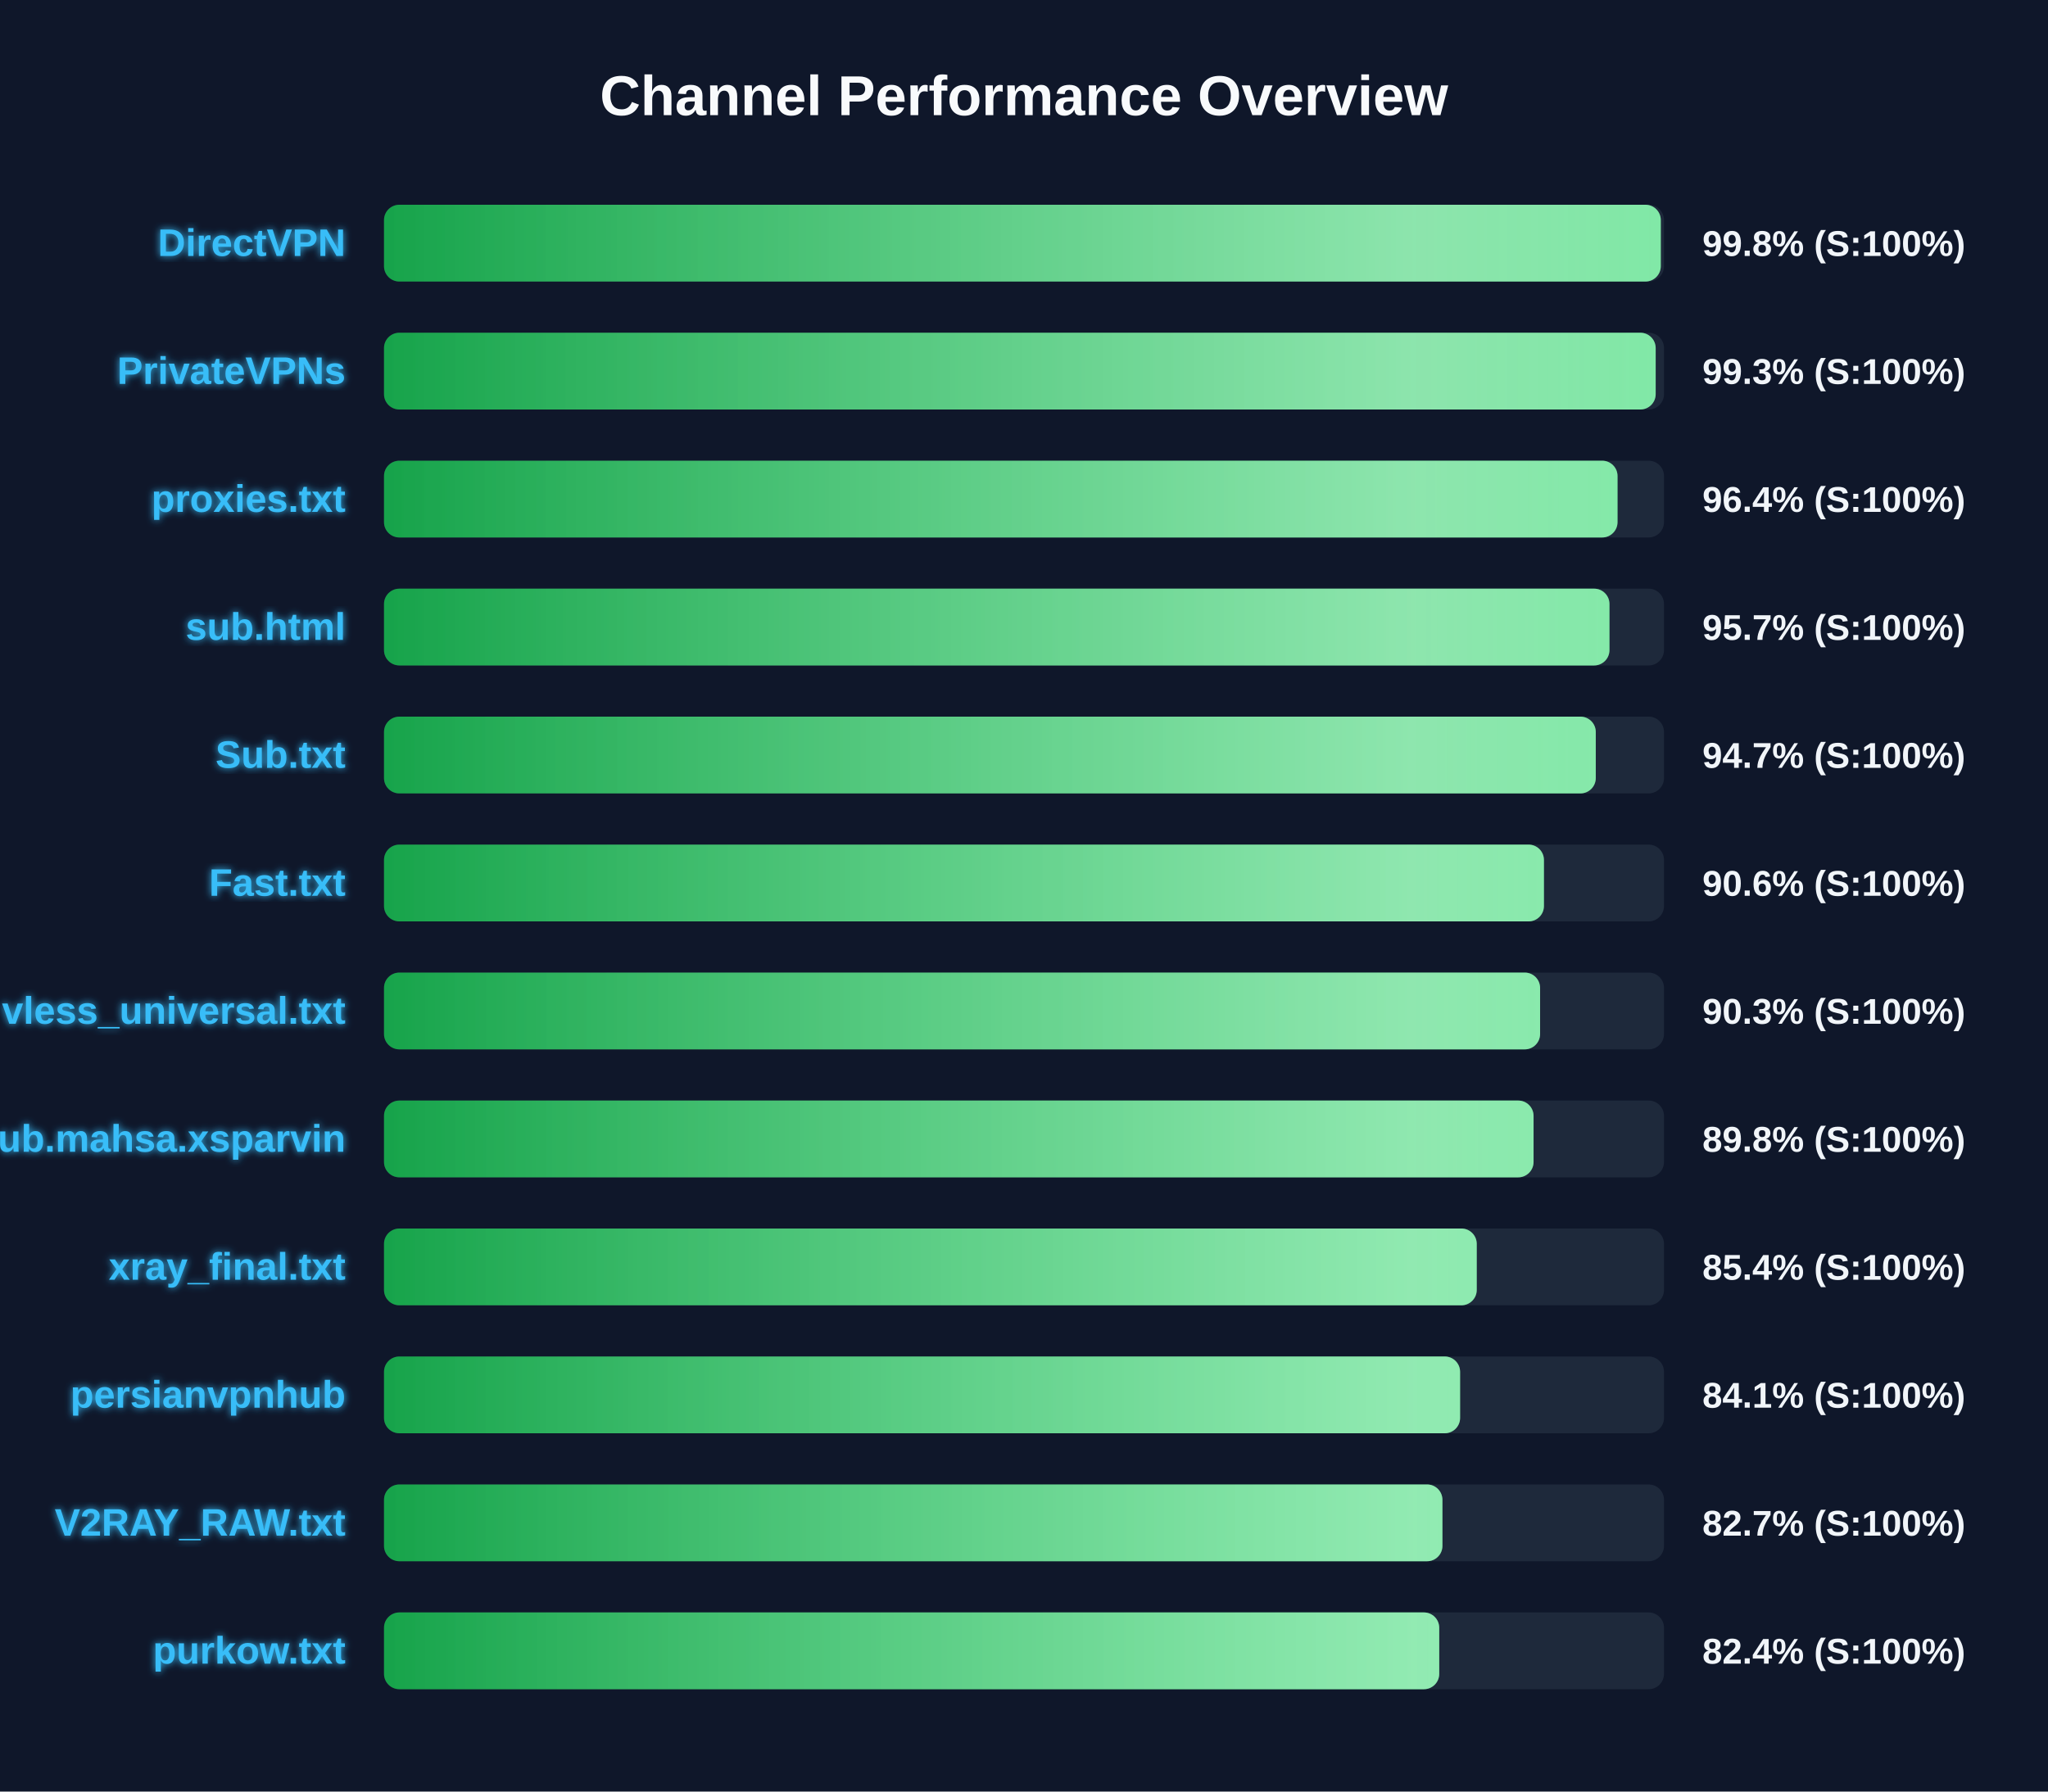
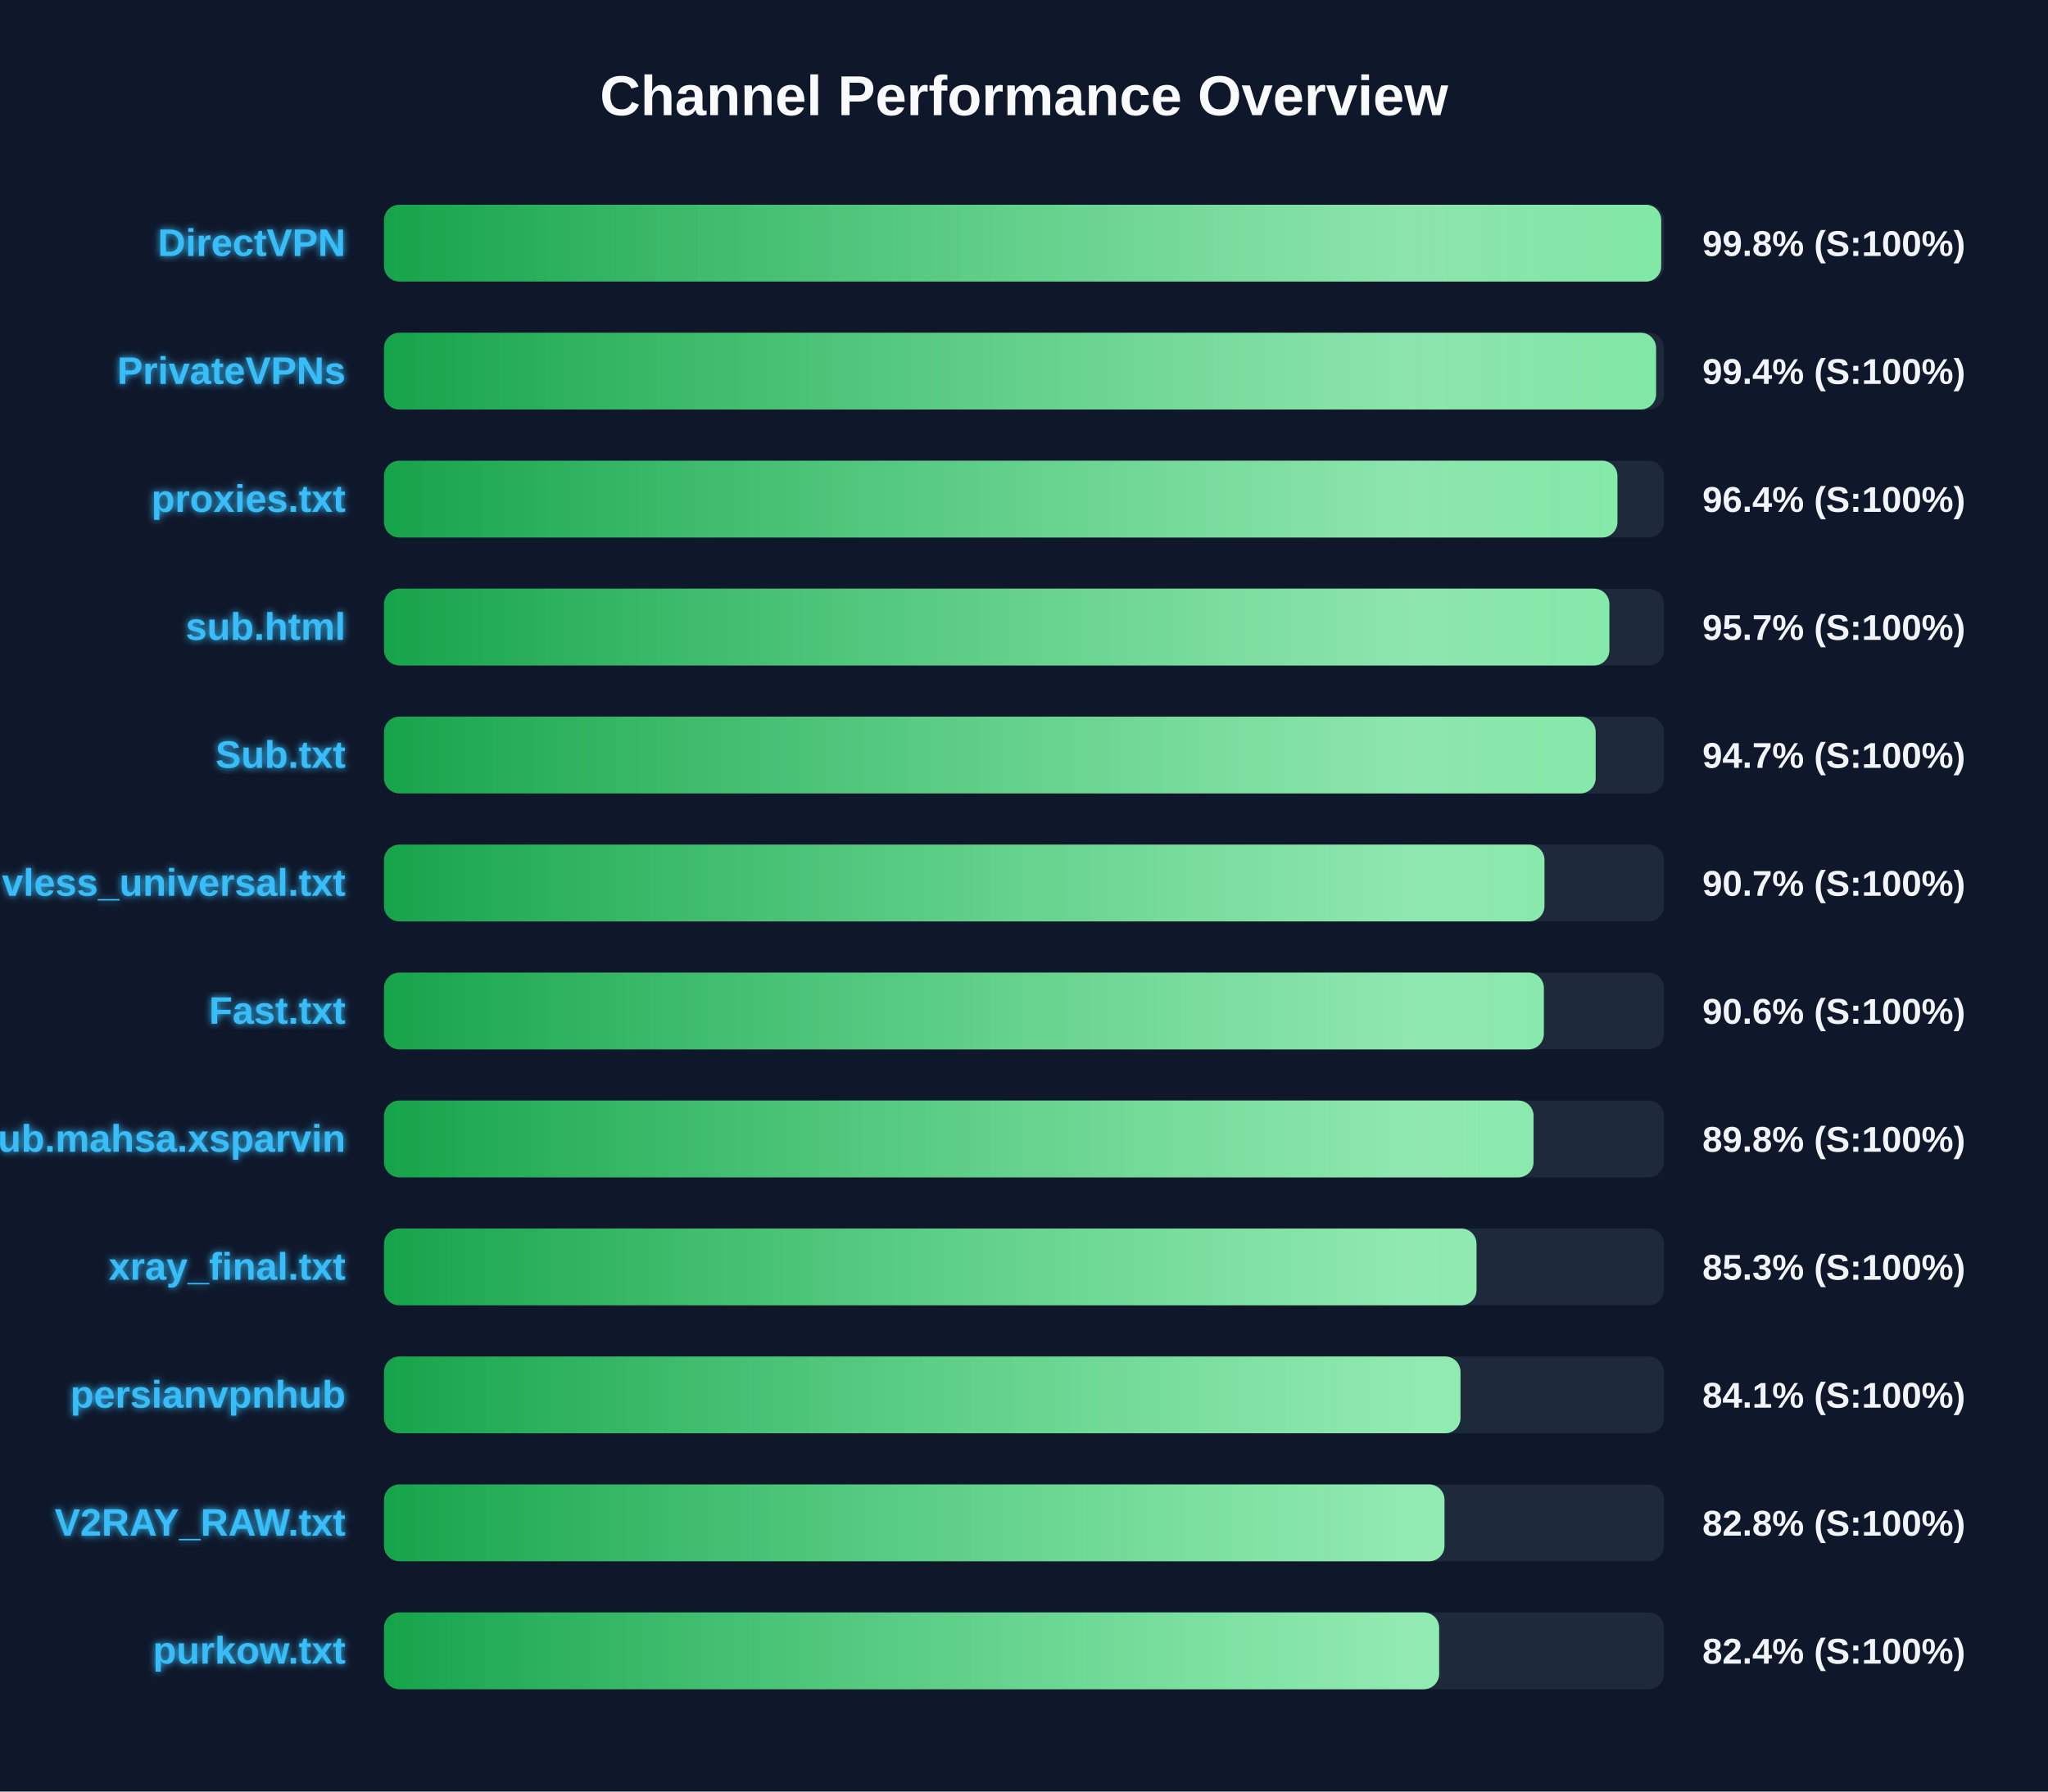
<svg xmlns="http://www.w3.org/2000/svg" width="800" height="700" version="1.1">
  <defs>
    <linearGradient id="grad-green" x1="0%" y1="0%" x2="100%" y2="0%">
      <stop offset="0%" stop-color="#16a34a" />
      <stop offset="100%" stop-color="#4ade80" />
    </linearGradient>
    <linearGradient id="grad-yellow" x1="0%" y1="0%" x2="100%" y2="0%">
      <stop offset="0%" stop-color="#ca8a04" />
      <stop offset="100%" stop-color="#fde047" />
    </linearGradient>
    <linearGradient id="grad-red" x1="0%" y1="0%" x2="100%" y2="0%">
      <stop offset="0%" stop-color="#dc2626" />
      <stop offset="100%" stop-color="#f87171" />
    </linearGradient>
    <linearGradient id="shimmer" x1="0%" y1="0%" x2="100%" y2="0%">
      <stop offset="0%" stop-color="rgba(255,255,255,0)" />
      <stop offset="50%" stop-color="rgba(255,255,255,0.4)" />
      <stop offset="100%" stop-color="rgba(255,255,255,0)" />
    </linearGradient>
    <filter id="glow" x="-20%" y="-20%" width="140%" height="140%">
      <feGaussianBlur stdDeviation="1.5" result="blur" />
      <feComposite in="SourceGraphic" in2="blur" operator="over" />
    </filter>
  </defs>
  <style>
        .bg-rect { fill: #0f172a; }
        .title { font: bold 22px 'Segoe UI', Arial, sans-serif; fill: #f8fafc; }
        .row { font: bold 15px 'Segoe UI', Arial, sans-serif; fill: #38bdf8; filter: url(#glow); }
        .score { font: bold 14px 'Segoe UI', Arial, sans-serif; fill: #f1f5f9; }
        @keyframes shimmer-anim {
            0% { transform: translateX(-100%); }
            100% { transform: translateX(200%); }
        }
        .shimmer-rect {
            animation: shimmer-anim 2.5s infinite linear;
        }
    </style>
  <rect width="100%" height="100%" class="bg-rect" />
  <text x="400" y="45" text-anchor="middle" class="title">Channel Performance Overview</text>
  <rect x="150" y="80" width="500" height="30" fill="#1e293b" rx="6" />
  <clipPath id="clip-0">
-     <rect x="150" y="80" width="498.75" height="30" rx="6" />
+     <rect x="150" y="80" width="498.9" height="30" rx="6" />
  </clipPath>
-   <rect x="150" y="80" width="498.75" height="30" fill="url(#grad-green)" rx="6" />
+   <rect x="150" y="80" width="498.9" height="30" fill="url(#grad-green)" rx="6" />
  <g clip-path="url(#clip-0)">
    <rect x="150" y="80" width="100%" height="30" fill="url(#shimmer)" class="shimmer-rect" />
  </g>
  <text x="135" y="100" text-anchor="end" class="row">DirectVPN</text>
  <text x="665" y="100" text-anchor="start" class="score">99.8% (S:100%)</text>
  <rect x="150" y="130" width="500" height="30" fill="#1e293b" rx="6" />
  <clipPath id="clip-1">
-     <rect x="150" y="130" width="496.75" height="30" rx="6" />
+     <rect x="150" y="130" width="496.9" height="30" rx="6" />
  </clipPath>
-   <rect x="150" y="130" width="496.75" height="30" fill="url(#grad-green)" rx="6" />
+   <rect x="150" y="130" width="496.9" height="30" fill="url(#grad-green)" rx="6" />
  <g clip-path="url(#clip-1)">
    <rect x="150" y="130" width="100%" height="30" fill="url(#shimmer)" class="shimmer-rect" />
  </g>
  <text x="135" y="150" text-anchor="end" class="row">PrivateVPNs</text>
-   <text x="665" y="150" text-anchor="start" class="score">99.3% (S:100%)</text>
+   <text x="665" y="150" text-anchor="start" class="score">99.4% (S:100%)</text>
  <rect x="150" y="180" width="500" height="30" fill="#1e293b" rx="6" />
  <clipPath id="clip-2">
-     <rect x="150" y="180" width="481.85" height="30" rx="6" />
+     <rect x="150" y="180" width="481.8" height="30" rx="6" />
  </clipPath>
-   <rect x="150" y="180" width="481.85" height="30" fill="url(#grad-green)" rx="6" />
+   <rect x="150" y="180" width="481.8" height="30" fill="url(#grad-green)" rx="6" />
  <g clip-path="url(#clip-2)">
    <rect x="150" y="180" width="100%" height="30" fill="url(#shimmer)" class="shimmer-rect" />
  </g>
  <text x="135" y="200" text-anchor="end" class="row">proxies.txt</text>
  <text x="665" y="200" text-anchor="start" class="score">96.4% (S:100%)</text>
  <rect x="150" y="230" width="500" height="30" fill="#1e293b" rx="6" />
  <clipPath id="clip-3">
-     <rect x="150" y="230" width="478.7" height="30" rx="6" />
+     <rect x="150" y="230" width="478.65" height="30" rx="6" />
  </clipPath>
-   <rect x="150" y="230" width="478.7" height="30" fill="url(#grad-green)" rx="6" />
+   <rect x="150" y="230" width="478.65" height="30" fill="url(#grad-green)" rx="6" />
  <g clip-path="url(#clip-3)">
    <rect x="150" y="230" width="100%" height="30" fill="url(#shimmer)" class="shimmer-rect" />
  </g>
  <text x="135" y="250" text-anchor="end" class="row">sub.html</text>
  <text x="665" y="250" text-anchor="start" class="score">95.7% (S:100%)</text>
  <rect x="150" y="280" width="500" height="30" fill="#1e293b" rx="6" />
  <clipPath id="clip-4">
-     <rect x="150" y="280" width="473.35" height="30" rx="6" />
+     <rect x="150" y="280" width="473.3" height="30" rx="6" />
  </clipPath>
-   <rect x="150" y="280" width="473.35" height="30" fill="url(#grad-green)" rx="6" />
+   <rect x="150" y="280" width="473.3" height="30" fill="url(#grad-green)" rx="6" />
  <g clip-path="url(#clip-4)">
    <rect x="150" y="280" width="100%" height="30" fill="url(#shimmer)" class="shimmer-rect" />
  </g>
  <text x="135" y="300" text-anchor="end" class="row">Sub.txt</text>
  <text x="665" y="300" text-anchor="start" class="score">94.7% (S:100%)</text>
  <rect x="150" y="330" width="500" height="30" fill="#1e293b" rx="6" />
  <clipPath id="clip-5">
-     <rect x="150" y="330" width="453.1" height="30" rx="6" />
+     <rect x="150" y="330" width="453.3" height="30" rx="6" />
  </clipPath>
-   <rect x="150" y="330" width="453.1" height="30" fill="url(#grad-green)" rx="6" />
+   <rect x="150" y="330" width="453.3" height="30" fill="url(#grad-green)" rx="6" />
  <g clip-path="url(#clip-5)">
    <rect x="150" y="330" width="100%" height="30" fill="url(#shimmer)" class="shimmer-rect" />
  </g>
-   <text x="135" y="350" text-anchor="end" class="row">Fast.txt</text>
-   <text x="665" y="350" text-anchor="start" class="score">90.6% (S:100%)</text>
+   <text x="135" y="350" text-anchor="end" class="row">vless_universal.txt</text>
+   <text x="665" y="350" text-anchor="start" class="score">90.7% (S:100%)</text>
  <rect x="150" y="380" width="500" height="30" fill="#1e293b" rx="6" />
  <clipPath id="clip-6">
-     <rect x="150" y="380" width="451.6" height="30" rx="6" />
+     <rect x="150" y="380" width="453.05" height="30" rx="6" />
  </clipPath>
-   <rect x="150" y="380" width="451.6" height="30" fill="url(#grad-green)" rx="6" />
+   <rect x="150" y="380" width="453.05" height="30" fill="url(#grad-green)" rx="6" />
  <g clip-path="url(#clip-6)">
    <rect x="150" y="380" width="100%" height="30" fill="url(#shimmer)" class="shimmer-rect" />
  </g>
-   <text x="135" y="400" text-anchor="end" class="row">vless_universal.txt</text>
-   <text x="665" y="400" text-anchor="start" class="score">90.3% (S:100%)</text>
+   <text x="135" y="400" text-anchor="end" class="row">Fast.txt</text>
+   <text x="665" y="400" text-anchor="start" class="score">90.6% (S:100%)</text>
  <rect x="150" y="430" width="500" height="30" fill="#1e293b" rx="6" />
  <clipPath id="clip-7">
    <rect x="150" y="430" width="449.05" height="30" rx="6" />
  </clipPath>
  <rect x="150" y="430" width="449.05" height="30" fill="url(#grad-green)" rx="6" />
  <g clip-path="url(#clip-7)">
    <rect x="150" y="430" width="100%" height="30" fill="url(#shimmer)" class="shimmer-rect" />
  </g>
  <text x="135" y="450" text-anchor="end" class="row">Sub.mahsa.xsparvin</text>
  <text x="665" y="450" text-anchor="start" class="score">89.8% (S:100%)</text>
  <rect x="150" y="480" width="500" height="30" fill="#1e293b" rx="6" />
  <clipPath id="clip-8">
-     <rect x="150" y="480" width="426.85" height="30" rx="6" />
+     <rect x="150" y="480" width="426.75" height="30" rx="6" />
  </clipPath>
-   <rect x="150" y="480" width="426.85" height="30" fill="url(#grad-green)" rx="6" />
+   <rect x="150" y="480" width="426.75" height="30" fill="url(#grad-green)" rx="6" />
  <g clip-path="url(#clip-8)">
    <rect x="150" y="480" width="100%" height="30" fill="url(#shimmer)" class="shimmer-rect" />
  </g>
  <text x="135" y="500" text-anchor="end" class="row">xray_final.txt</text>
-   <text x="665" y="500" text-anchor="start" class="score">85.4% (S:100%)</text>
+   <text x="665" y="500" text-anchor="start" class="score">85.3% (S:100%)</text>
  <rect x="150" y="530" width="500" height="30" fill="#1e293b" rx="6" />
  <clipPath id="clip-9">
-     <rect x="150" y="530" width="420.35" height="30" rx="6" />
+     <rect x="150" y="530" width="420.5" height="30" rx="6" />
  </clipPath>
-   <rect x="150" y="530" width="420.35" height="30" fill="url(#grad-green)" rx="6" />
+   <rect x="150" y="530" width="420.5" height="30" fill="url(#grad-green)" rx="6" />
  <g clip-path="url(#clip-9)">
    <rect x="150" y="530" width="100%" height="30" fill="url(#shimmer)" class="shimmer-rect" />
  </g>
  <text x="135" y="550" text-anchor="end" class="row">persianvpnhub</text>
  <text x="665" y="550" text-anchor="start" class="score">84.1% (S:100%)</text>
  <rect x="150" y="580" width="500" height="30" fill="#1e293b" rx="6" />
  <clipPath id="clip-10">
-     <rect x="150" y="580" width="413.45" height="30" rx="6" />
+     <rect x="150" y="580" width="414.25" height="30" rx="6" />
  </clipPath>
-   <rect x="150" y="580" width="413.45" height="30" fill="url(#grad-green)" rx="6" />
+   <rect x="150" y="580" width="414.25" height="30" fill="url(#grad-green)" rx="6" />
  <g clip-path="url(#clip-10)">
    <rect x="150" y="580" width="100%" height="30" fill="url(#shimmer)" class="shimmer-rect" />
  </g>
  <text x="135" y="600" text-anchor="end" class="row">V2RAY_RAW.txt</text>
-   <text x="665" y="600" text-anchor="start" class="score">82.7% (S:100%)</text>
+   <text x="665" y="600" text-anchor="start" class="score">82.8% (S:100%)</text>
  <rect x="150" y="630" width="500" height="30" fill="#1e293b" rx="6" />
  <clipPath id="clip-11">
-     <rect x="150" y="630" width="412.2" height="30" rx="6" />
+     <rect x="150" y="630" width="412.15" height="30" rx="6" />
  </clipPath>
-   <rect x="150" y="630" width="412.2" height="30" fill="url(#grad-green)" rx="6" />
+   <rect x="150" y="630" width="412.15" height="30" fill="url(#grad-green)" rx="6" />
  <g clip-path="url(#clip-11)">
    <rect x="150" y="630" width="100%" height="30" fill="url(#shimmer)" class="shimmer-rect" />
  </g>
  <text x="135" y="650" text-anchor="end" class="row">purkow.txt</text>
  <text x="665" y="650" text-anchor="start" class="score">82.4% (S:100%)</text>
</svg>
